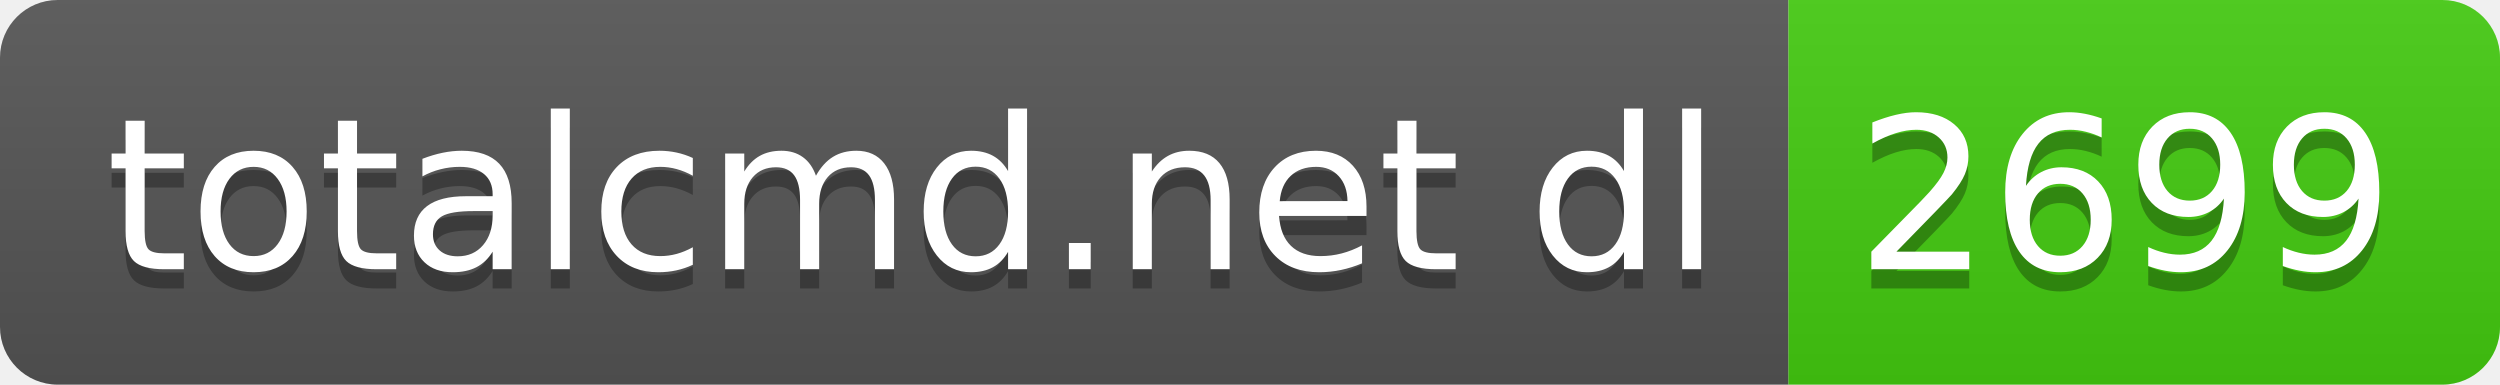
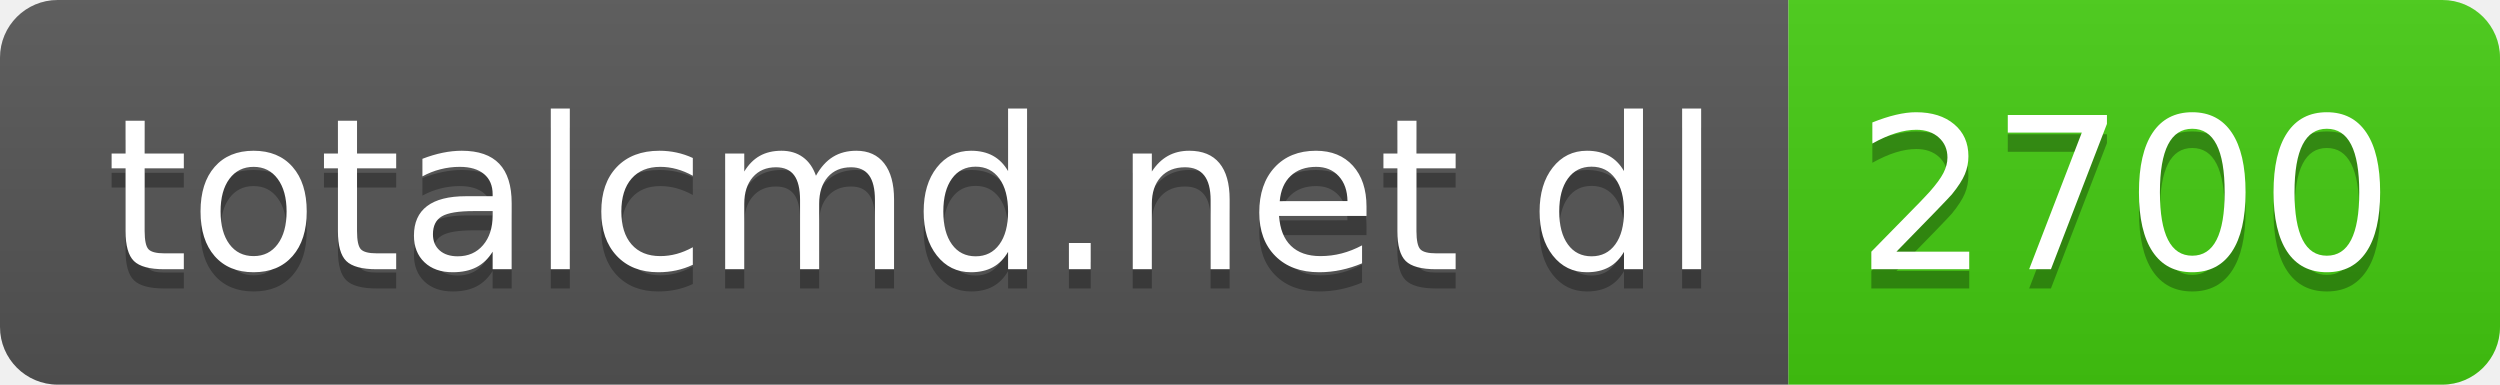
- <svg xmlns="http://www.w3.org/2000/svg" width="130" height="20" role="img" aria-label="totalcmd.net dl: 2699">
+ <svg xmlns="http://www.w3.org/2000/svg" width="130" height="20" role="img" aria-label="totalcmd.net dl: 2700">
  <linearGradient id="s" x2="0" y2="100%">
    <stop offset="0" stop-color="#bbb" stop-opacity=".1" />
    <stop offset="1" stop-opacity=".1" />
  </linearGradient>
  <clipPath id="r">
    <rect width="130" height="20" rx="3" fill="#fff" />
  </clipPath>
  <g clip-path="url(#r)">
    <rect width="93" height="20" fill="#555" />
    <rect x="93" width="37" height="20" fill="#4c1" />
    <rect width="130" height="20" fill="url(#s)" />
  </g>
  <g fill="#fff" text-anchor="middle" font-family="Verdana,Geneva,DejaVu Sans,sans-serif" text-rendering="geometricPrecision" font-size="110">
    <text aria-hidden="true" x="475" y="150" fill="#010101" fill-opacity=".3" transform="scale(.1)" textLength="830">totalcmd.net dl</text>
    <text x="475" y="140" transform="scale(.1)" fill="#fff" textLength="830">totalcmd.net dl</text>
-     <text aria-hidden="true" x="1105" y="150" fill="#010101" fill-opacity=".3" transform="scale(.1)" textLength="270">2699</text>
-     <text x="1105" y="140" transform="scale(.1)" fill="#fff" textLength="270">2699</text>
+     <text aria-hidden="true" x="1105" y="150" fill="#010101" fill-opacity=".3" transform="scale(.1)" textLength="270">2700</text>
+     <text x="1105" y="140" transform="scale(.1)" fill="#fff" textLength="270">2700</text>
  </g>
</svg>
